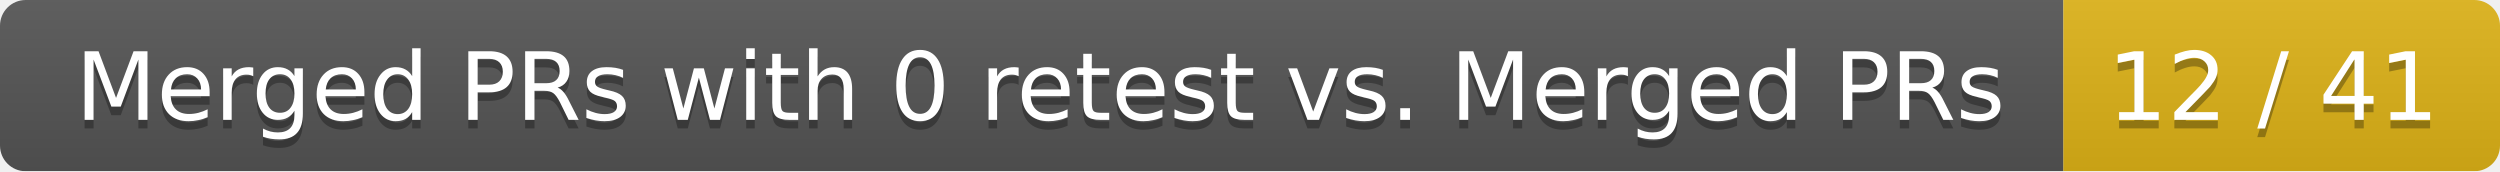
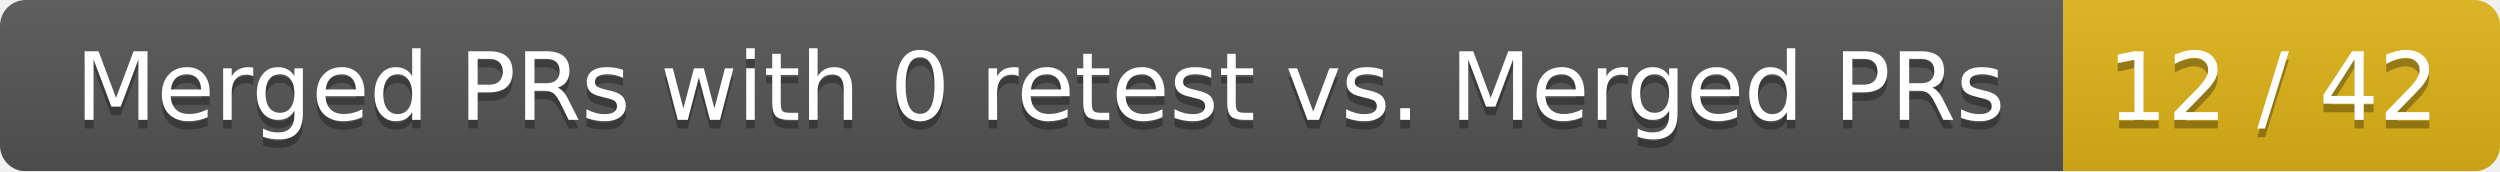
<svg xmlns="http://www.w3.org/2000/svg" width="292" height="20">
  <linearGradient id="smooth" x2="0" y2="100%">
    <stop offset="0" stop-color="#bbb" stop-opacity=".1" />
    <stop offset="1" stop-opacity=".1" />
  </linearGradient>
  <mask id="round">
    <rect width="292" height="20" rx="3" fill="#fff" />
  </mask>
  <g mask="url(#round)">
    <rect width="241" height="20" fill="#555" />
    <rect x="241" width="51" height="20" fill="#dfb317" />
    <rect width="292" height="20" fill="url(#smooth)" />
  </g>
  <g fill="#fff" text-anchor="middle" font-family="DejaVu Sans,Verdana,Geneva,sans-serif" font-size="11">
    <text x="121.5" y="15" fill="#010101" fill-opacity=".3">Merged PRs with 0 retest vs. Merged PRs</text>
    <text x="121.5" y="14">Merged PRs with 0 retest vs. Merged PRs</text>
-     <text x="265.5" y="15" fill="#010101" fill-opacity=".3">12 / 41</text>
-     <text x="265.5" y="14">12 / 41</text>
+     <text x="265.5" y="15" fill="#010101" fill-opacity=".3">12 / 42</text>
+     <text x="265.5" y="14">12 / 42</text>
  </g>
</svg>
